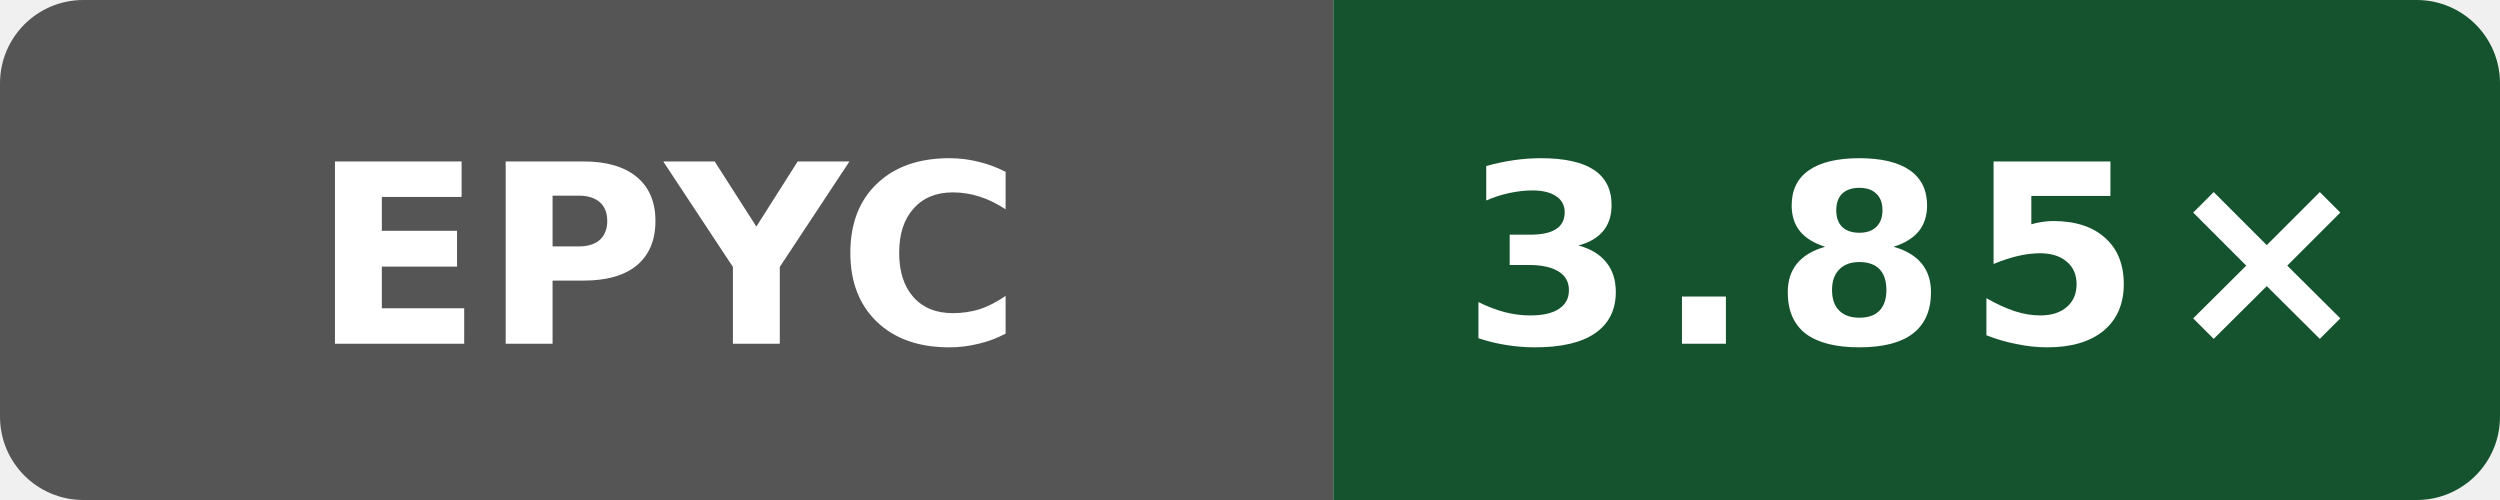
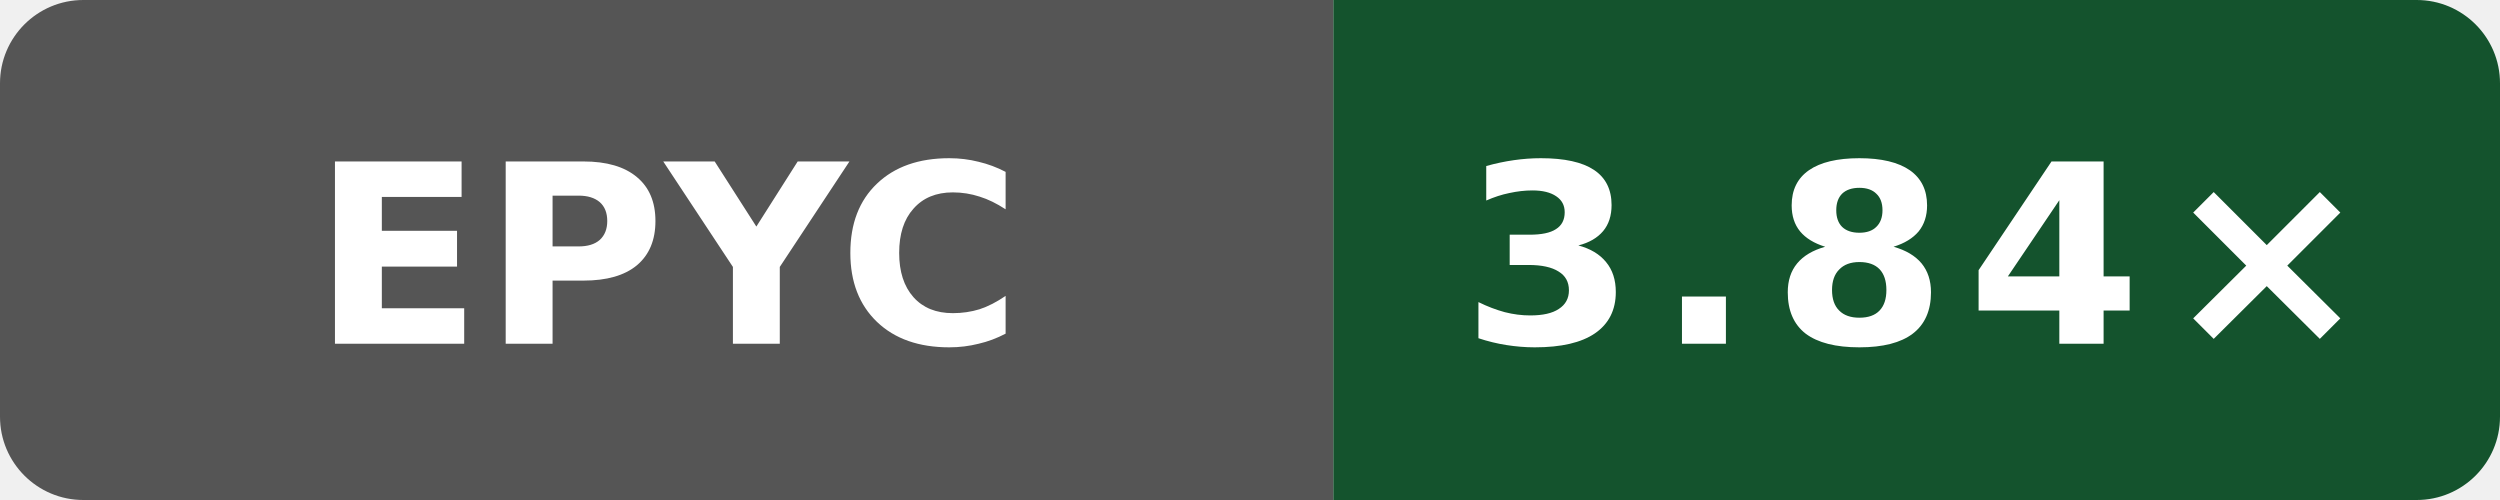
- <svg xmlns="http://www.w3.org/2000/svg" data-original-label="Internal C++ O3 compile vs gcc; AMD EPYC 9V74 80-Core Processor; revision a0ff7d04a7ed4d67461b0912fca4a4fa7e055d74" data-original-message="3.85×" width="120" height="24" viewBox="0 0 120 24" role="img" aria-label="Internal C++ O3 compile vs gcc; AMD EPYC 9V74 80-Core Processor; revision a0ff7d04a7ed4d67461b0912fca4a4fa7e055d74; measured a0ff7d04a7ed4d67461b0912fca4a4fa7e055d74; 5 commits behind main: 3.85×">
+ <svg xmlns="http://www.w3.org/2000/svg" data-original-label="Internal C++ O3 compile vs gcc; AMD EPYC 9V45 96-Core Processor; revision 1ddd7507ee861649d43d1e72dcde7bb17a85a691" data-original-message="3.84×" width="120" height="24" viewBox="0 0 120 24" role="img" aria-label="Internal C++ O3 compile vs gcc; AMD EPYC 9V45 96-Core Processor; revision 1ddd7507ee861649d43d1e72dcde7bb17a85a691; measured 1ddd7507ee861649d43d1e72dcde7bb17a85a691; 0 commits behind main: 3.84×">
  <defs>
    <clipPath id="badge">
      <rect width="120" height="24" rx="4" />
    </clipPath>
  </defs>
  <g clip-path="url(#badge)">
    <rect width="64" height="24" fill="#555" />
    <rect x="64" width="56" height="24" fill="#14532d" />
  </g>
  <text x="32" y="16.5" fill="#fff" text-anchor="middle" font-family="Verdana,Geneva,DejaVu Sans,sans-serif" font-size="12" font-weight="700" textLength="31" lengthAdjust="spacingAndGlyphs">EPYC</text>
-   <text x="92" y="16.5" fill="#fff" text-anchor="middle" font-family="Verdana,Geneva,DejaVu Sans,sans-serif" font-size="12" font-weight="700" letter-spacing="1" textLength="39" lengthAdjust="spacingAndGlyphs">3.85×</text>
+   <text x="92" y="16.5" fill="#fff" text-anchor="middle" font-family="Verdana,Geneva,DejaVu Sans,sans-serif" font-size="12" font-weight="700" letter-spacing="1" textLength="39" lengthAdjust="spacingAndGlyphs">3.84×</text>
</svg>
